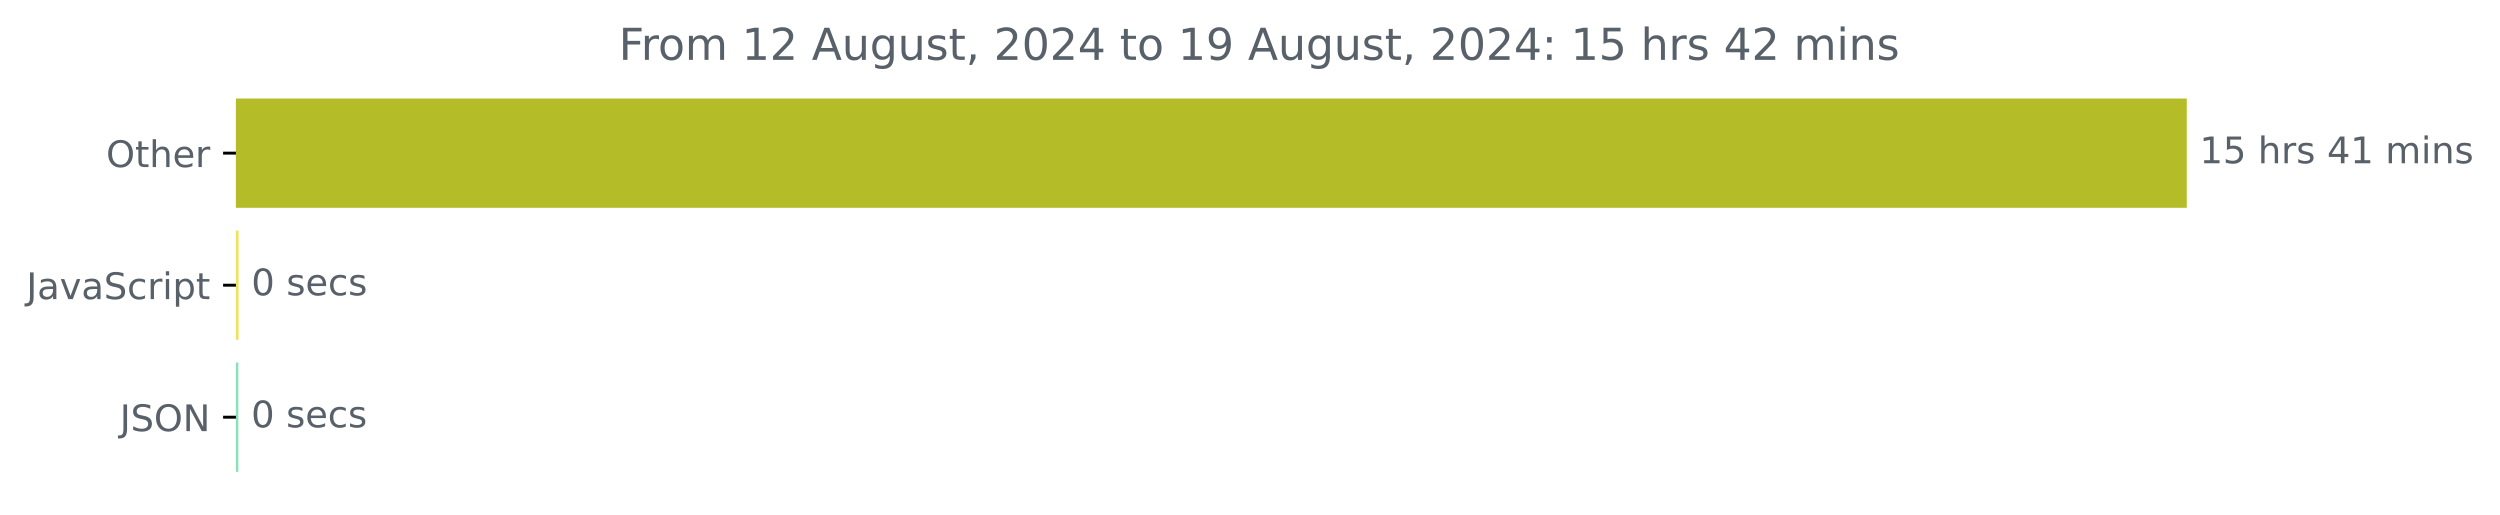
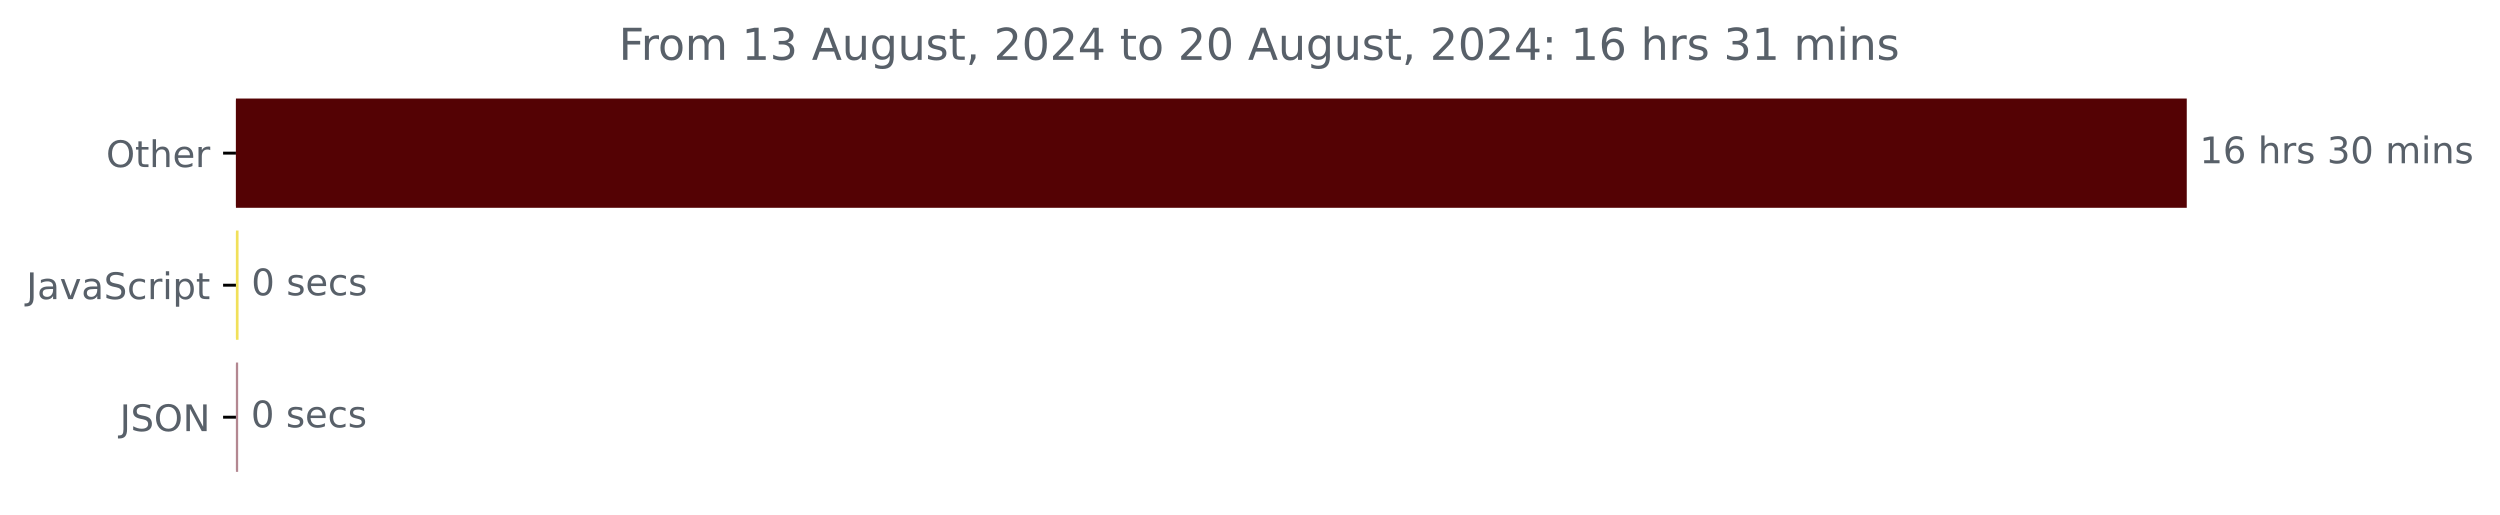
<svg xmlns="http://www.w3.org/2000/svg" xmlns:xlink="http://www.w3.org/1999/xlink" width="681.666pt" height="140.398pt" viewBox="0 0 681.666 140.398" version="1.1">
  <defs>
    <style type="text/css">*{stroke-linejoin: round; stroke-linecap: butt}</style>
  </defs>
  <g id="figure_1">
    <g id="patch_1">
      <path d="M -0 140.398  L 681.666 140.398  L 681.666 0  L -0 0  L -0 140.398  z " style="fill: none" />
    </g>
    <g id="axes_1">
      <g id="patch_2">
-         <path d="M 64.33 27.358  L 595.758 27.358  L 595.758 56.158  L 64.33 56.158  z " clip-path="url(#peeed612b9b)" style="fill: #b4bd27; stroke: #b4bd27; stroke-linejoin: miter" />
+         <path d="M 64.33 27.358  L 595.758 27.358  L 595.758 56.158  L 64.33 56.158  z " clip-path="url(#p6542aff4f1)" style="fill: #540204; stroke: #540204; stroke-linejoin: miter" />
      </g>
      <g id="patch_3">
-         <path d="M 64.33 63.358  L 64.542 63.358  L 64.542 92.158  L 64.33 92.158  z " clip-path="url(#peeed612b9b)" style="fill: #f1e05a; stroke: #f1e05a; stroke-linejoin: miter" />
+         <path d="M 64.33 63.358  L 64.542 63.358  L 64.542 92.158  L 64.33 92.158  z " clip-path="url(#p6542aff4f1)" style="fill: #f1e05a; stroke: #f1e05a; stroke-linejoin: miter" />
      </g>
      <g id="patch_4">
-         <path d="M 64.33 99.358  L 64.489 99.358  L 64.489 128.158  L 64.33 128.158  z " clip-path="url(#peeed612b9b)" style="fill: #87e2b5; stroke: #87e2b5; stroke-linejoin: miter" />
+         <path d="M 64.33 99.358  L 64.436 99.358  L 64.436 128.158  L 64.33 128.158  z " clip-path="url(#p6542aff4f1)" style="fill: #b38791; stroke: #b38791; stroke-linejoin: miter" />
      </g>
      <g id="matplotlib.axis_1" />
      <g id="matplotlib.axis_2">
        <g id="ytick_1">
          <g id="line2d_1">
            <defs>
-               <path id="m69d827afbd" d="M 0 0  L -3.5 0  " style="stroke: #000000; stroke-width: 0.8" />
+               <path id="m96378f98c9" d="M 0 0  L -3.5 0  " style="stroke: #000000; stroke-width: 0.8" />
            </defs>
            <g>
-               <use xlink:href="#m69d827afbd" x="64.33" y="41.758" style="stroke: #000000; stroke-width: 0.8" />
+               <use xlink:href="#m96378f98c9" x="64.33" y="41.758" style="stroke: #000000; stroke-width: 0.8" />
            </g>
          </g>
          <g id="text_1">
            <g style="fill: #586069" transform="translate(28.93594 45.55734) scale(0.1 -0.1)">
              <defs>
                <path id="DejaVuSans-4f" d="M 2522 4238  Q 1834 4238 1429 3725  Q 1025 3213 1025 2328  Q 1025 1447 1429 934  Q 1834 422 2522 422  Q 3209 422 3611 934  Q 4013 1447 4013 2328  Q 4013 3213 3611 3725  Q 3209 4238 2522 4238  z M 2522 4750  Q 3503 4750 4090 4092  Q 4678 3434 4678 2328  Q 4678 1225 4090 567  Q 3503 -91 2522 -91  Q 1538 -91 948 565  Q 359 1222 359 2328  Q 359 3434 948 4092  Q 1538 4750 2522 4750  z " transform="scale(0.015625)" />
                <path id="DejaVuSans-74" d="M 1172 4494  L 1172 3500  L 2356 3500  L 2356 3053  L 1172 3053  L 1172 1153  Q 1172 725 1289 603  Q 1406 481 1766 481  L 2356 481  L 2356 0  L 1766 0  Q 1100 0 847 248  Q 594 497 594 1153  L 594 3053  L 172 3053  L 172 3500  L 594 3500  L 594 4494  L 1172 4494  z " transform="scale(0.015625)" />
                <path id="DejaVuSans-68" d="M 3513 2113  L 3513 0  L 2938 0  L 2938 2094  Q 2938 2591 2744 2837  Q 2550 3084 2163 3084  Q 1697 3084 1428 2787  Q 1159 2491 1159 1978  L 1159 0  L 581 0  L 581 4863  L 1159 4863  L 1159 2956  Q 1366 3272 1645 3428  Q 1925 3584 2291 3584  Q 2894 3584 3203 3211  Q 3513 2838 3513 2113  z " transform="scale(0.015625)" />
                <path id="DejaVuSans-65" d="M 3597 1894  L 3597 1613  L 953 1613  Q 991 1019 1311 708  Q 1631 397 2203 397  Q 2534 397 2845 478  Q 3156 559 3463 722  L 3463 178  Q 3153 47 2828 -22  Q 2503 -91 2169 -91  Q 1331 -91 842 396  Q 353 884 353 1716  Q 353 2575 817 3079  Q 1281 3584 2069 3584  Q 2775 3584 3186 3129  Q 3597 2675 3597 1894  z M 3022 2063  Q 3016 2534 2758 2815  Q 2500 3097 2075 3097  Q 1594 3097 1305 2825  Q 1016 2553 972 2059  L 3022 2063  z " transform="scale(0.015625)" />
                <path id="DejaVuSans-72" d="M 2631 2963  Q 2534 3019 2420 3045  Q 2306 3072 2169 3072  Q 1681 3072 1420 2755  Q 1159 2438 1159 1844  L 1159 0  L 581 0  L 581 3500  L 1159 3500  L 1159 2956  Q 1341 3275 1631 3429  Q 1922 3584 2338 3584  Q 2397 3584 2469 3576  Q 2541 3569 2628 3553  L 2631 2963  z " transform="scale(0.015625)" />
              </defs>
              <use xlink:href="#DejaVuSans-4f" />
              <use xlink:href="#DejaVuSans-74" x="78.711" />
              <use xlink:href="#DejaVuSans-68" x="117.92" />
              <use xlink:href="#DejaVuSans-65" x="181.299" />
              <use xlink:href="#DejaVuSans-72" x="242.822" />
            </g>
          </g>
        </g>
        <g id="ytick_2">
          <g id="line2d_2">
            <g>
-               <use xlink:href="#m69d827afbd" x="64.33" y="77.758" style="stroke: #000000; stroke-width: 0.8" />
+               <use xlink:href="#m96378f98c9" x="64.33" y="77.758" style="stroke: #000000; stroke-width: 0.8" />
            </g>
          </g>
          <g id="text_2">
            <g style="fill: #586069" transform="translate(7.2 81.55734) scale(0.1 -0.1)">
              <defs>
                <path id="DejaVuSans-4a" d="M 628 4666  L 1259 4666  L 1259 325  Q 1259 -519 939 -900  Q 619 -1281 -91 -1281  L -331 -1281  L -331 -750  L -134 -750  Q 284 -750 456 -515  Q 628 -281 628 325  L 628 4666  z " transform="scale(0.015625)" />
                <path id="DejaVuSans-61" d="M 2194 1759  Q 1497 1759 1228 1600  Q 959 1441 959 1056  Q 959 750 1161 570  Q 1363 391 1709 391  Q 2188 391 2477 730  Q 2766 1069 2766 1631  L 2766 1759  L 2194 1759  z M 3341 1997  L 3341 0  L 2766 0  L 2766 531  Q 2569 213 2275 61  Q 1981 -91 1556 -91  Q 1019 -91 701 211  Q 384 513 384 1019  Q 384 1609 779 1909  Q 1175 2209 1959 2209  L 2766 2209  L 2766 2266  Q 2766 2663 2505 2880  Q 2244 3097 1772 3097  Q 1472 3097 1187 3025  Q 903 2953 641 2809  L 641 3341  Q 956 3463 1253 3523  Q 1550 3584 1831 3584  Q 2591 3584 2966 3190  Q 3341 2797 3341 1997  z " transform="scale(0.015625)" />
                <path id="DejaVuSans-76" d="M 191 3500  L 800 3500  L 1894 563  L 2988 3500  L 3597 3500  L 2284 0  L 1503 0  L 191 3500  z " transform="scale(0.015625)" />
                <path id="DejaVuSans-53" d="M 3425 4513  L 3425 3897  Q 3066 4069 2747 4153  Q 2428 4238 2131 4238  Q 1616 4238 1336 4038  Q 1056 3838 1056 3469  Q 1056 3159 1242 3001  Q 1428 2844 1947 2747  L 2328 2669  Q 3034 2534 3370 2195  Q 3706 1856 3706 1288  Q 3706 609 3251 259  Q 2797 -91 1919 -91  Q 1588 -91 1214 -16  Q 841 59 441 206  L 441 856  Q 825 641 1194 531  Q 1563 422 1919 422  Q 2459 422 2753 634  Q 3047 847 3047 1241  Q 3047 1584 2836 1778  Q 2625 1972 2144 2069  L 1759 2144  Q 1053 2284 737 2584  Q 422 2884 422 3419  Q 422 4038 858 4394  Q 1294 4750 2059 4750  Q 2388 4750 2728 4690  Q 3069 4631 3425 4513  z " transform="scale(0.015625)" />
                <path id="DejaVuSans-63" d="M 3122 3366  L 3122 2828  Q 2878 2963 2633 3030  Q 2388 3097 2138 3097  Q 1578 3097 1268 2742  Q 959 2388 959 1747  Q 959 1106 1268 751  Q 1578 397 2138 397  Q 2388 397 2633 464  Q 2878 531 3122 666  L 3122 134  Q 2881 22 2623 -34  Q 2366 -91 2075 -91  Q 1284 -91 818 406  Q 353 903 353 1747  Q 353 2603 823 3093  Q 1294 3584 2113 3584  Q 2378 3584 2631 3529  Q 2884 3475 3122 3366  z " transform="scale(0.015625)" />
                <path id="DejaVuSans-69" d="M 603 3500  L 1178 3500  L 1178 0  L 603 0  L 603 3500  z M 603 4863  L 1178 4863  L 1178 4134  L 603 4134  L 603 4863  z " transform="scale(0.015625)" />
                <path id="DejaVuSans-70" d="M 1159 525  L 1159 -1331  L 581 -1331  L 581 3500  L 1159 3500  L 1159 2969  Q 1341 3281 1617 3432  Q 1894 3584 2278 3584  Q 2916 3584 3314 3078  Q 3713 2572 3713 1747  Q 3713 922 3314 415  Q 2916 -91 2278 -91  Q 1894 -91 1617 61  Q 1341 213 1159 525  z M 3116 1747  Q 3116 2381 2855 2742  Q 2594 3103 2138 3103  Q 1681 3103 1420 2742  Q 1159 2381 1159 1747  Q 1159 1113 1420 752  Q 1681 391 2138 391  Q 2594 391 2855 752  Q 3116 1113 3116 1747  z " transform="scale(0.015625)" />
              </defs>
              <use xlink:href="#DejaVuSans-4a" />
              <use xlink:href="#DejaVuSans-61" x="29.492" />
              <use xlink:href="#DejaVuSans-76" x="90.771" />
              <use xlink:href="#DejaVuSans-61" x="149.951" />
              <use xlink:href="#DejaVuSans-53" x="211.23" />
              <use xlink:href="#DejaVuSans-63" x="274.707" />
              <use xlink:href="#DejaVuSans-72" x="329.688" />
              <use xlink:href="#DejaVuSans-69" x="370.801" />
              <use xlink:href="#DejaVuSans-70" x="398.584" />
              <use xlink:href="#DejaVuSans-74" x="462.061" />
            </g>
          </g>
        </g>
        <g id="ytick_3">
          <g id="line2d_3">
            <g>
-               <use xlink:href="#m69d827afbd" x="64.33" y="113.758" style="stroke: #000000; stroke-width: 0.8" />
+               <use xlink:href="#m96378f98c9" x="64.33" y="113.758" style="stroke: #000000; stroke-width: 0.8" />
            </g>
          </g>
          <g id="text_3">
            <g style="fill: #586069" transform="translate(32.67813 117.5573) scale(0.1 -0.1)">
              <defs>
                <path id="DejaVuSans-4e" d="M 628 4666  L 1478 4666  L 3547 763  L 3547 4666  L 4159 4666  L 4159 0  L 3309 0  L 1241 3903  L 1241 0  L 628 0  L 628 4666  z " transform="scale(0.015625)" />
              </defs>
              <use xlink:href="#DejaVuSans-4a" />
              <use xlink:href="#DejaVuSans-53" x="29.492" />
              <use xlink:href="#DejaVuSans-4f" x="92.969" />
              <use xlink:href="#DejaVuSans-4e" x="171.68" />
            </g>
          </g>
        </g>
      </g>
      <g id="text_4">
        <g style="fill: #586069" transform="translate(599.7583 44.5175) scale(0.1 -0.1)">
          <defs>
            <path id="DejaVuSans-31" d="M 794 531  L 1825 531  L 1825 4091  L 703 3866  L 703 4441  L 1819 4666  L 2450 4666  L 2450 531  L 3481 531  L 3481 0  L 794 0  L 794 531  z " transform="scale(0.015625)" />
-             <path id="DejaVuSans-35" d="M 691 4666  L 3169 4666  L 3169 4134  L 1269 4134  L 1269 2991  Q 1406 3038 1543 3061  Q 1681 3084 1819 3084  Q 2600 3084 3056 2656  Q 3513 2228 3513 1497  Q 3513 744 3044 326  Q 2575 -91 1722 -91  Q 1428 -91 1123 -41  Q 819 9 494 109  L 494 744  Q 775 591 1075 516  Q 1375 441 1709 441  Q 2250 441 2565 725  Q 2881 1009 2881 1497  Q 2881 1984 2565 2268  Q 2250 2553 1709 2553  Q 1456 2553 1204 2497  Q 953 2441 691 2322  L 691 4666  z " transform="scale(0.015625)" />
+             <path id="DejaVuSans-36" d="M 2113 2584  Q 1688 2584 1439 2293  Q 1191 2003 1191 1497  Q 1191 994 1439 701  Q 1688 409 2113 409  Q 2538 409 2786 701  Q 3034 994 3034 1497  Q 3034 2003 2786 2293  Q 2538 2584 2113 2584  z M 3366 4563  L 3366 3988  Q 3128 4100 2886 4159  Q 2644 4219 2406 4219  Q 1781 4219 1451 3797  Q 1122 3375 1075 2522  Q 1259 2794 1537 2939  Q 1816 3084 2150 3084  Q 2853 3084 3261 2657  Q 3669 2231 3669 1497  Q 3669 778 3244 343  Q 2819 -91 2113 -91  Q 1303 -91 875 529  Q 447 1150 447 2328  Q 447 3434 972 4092  Q 1497 4750 2381 4750  Q 2619 4750 2861 4703  Q 3103 4656 3366 4563  z " transform="scale(0.015625)" />
            <path id="DejaVuSans-20" transform="scale(0.015625)" />
            <path id="DejaVuSans-73" d="M 2834 3397  L 2834 2853  Q 2591 2978 2328 3040  Q 2066 3103 1784 3103  Q 1356 3103 1142 2972  Q 928 2841 928 2578  Q 928 2378 1081 2264  Q 1234 2150 1697 2047  L 1894 2003  Q 2506 1872 2764 1633  Q 3022 1394 3022 966  Q 3022 478 2636 193  Q 2250 -91 1575 -91  Q 1294 -91 989 -36  Q 684 19 347 128  L 347 722  Q 666 556 975 473  Q 1284 391 1588 391  Q 1994 391 2212 530  Q 2431 669 2431 922  Q 2431 1156 2273 1281  Q 2116 1406 1581 1522  L 1381 1569  Q 847 1681 609 1914  Q 372 2147 372 2553  Q 372 3047 722 3315  Q 1072 3584 1716 3584  Q 2034 3584 2315 3537  Q 2597 3491 2834 3397  z " transform="scale(0.015625)" />
-             <path id="DejaVuSans-34" d="M 2419 4116  L 825 1625  L 2419 1625  L 2419 4116  z M 2253 4666  L 3047 4666  L 3047 1625  L 3713 1625  L 3713 1100  L 3047 1100  L 3047 0  L 2419 0  L 2419 1100  L 313 1100  L 313 1709  L 2253 4666  z " transform="scale(0.015625)" />
+             <path id="DejaVuSans-33" d="M 2597 2516  Q 3050 2419 3304 2112  Q 3559 1806 3559 1356  Q 3559 666 3084 287  Q 2609 -91 1734 -91  Q 1441 -91 1130 -33  Q 819 25 488 141  L 488 750  Q 750 597 1062 519  Q 1375 441 1716 441  Q 2309 441 2620 675  Q 2931 909 2931 1356  Q 2931 1769 2642 2001  Q 2353 2234 1838 2234  L 1294 2234  L 1294 2753  L 1863 2753  Q 2328 2753 2575 2939  Q 2822 3125 2822 3475  Q 2822 3834 2567 4026  Q 2313 4219 1838 4219  Q 1578 4219 1281 4162  Q 984 4106 628 3988  L 628 4550  Q 988 4650 1302 4700  Q 1616 4750 1894 4750  Q 2613 4750 3031 4423  Q 3450 4097 3450 3541  Q 3450 3153 3228 2886  Q 3006 2619 2597 2516  z " transform="scale(0.015625)" />
+             <path id="DejaVuSans-30" d="M 2034 4250  Q 1547 4250 1301 3770  Q 1056 3291 1056 2328  Q 1056 1369 1301 889  Q 1547 409 2034 409  Q 2525 409 2770 889  Q 3016 1369 3016 2328  Q 3016 3291 2770 3770  Q 2525 4250 2034 4250  z M 2034 4750  Q 2819 4750 3233 4129  Q 3647 3509 3647 2328  Q 3647 1150 3233 529  Q 2819 -91 2034 -91  Q 1250 -91 836 529  Q 422 1150 422 2328  Q 422 3509 836 4129  Q 1250 4750 2034 4750  z " transform="scale(0.015625)" />
            <path id="DejaVuSans-6d" d="M 3328 2828  Q 3544 3216 3844 3400  Q 4144 3584 4550 3584  Q 5097 3584 5394 3201  Q 5691 2819 5691 2113  L 5691 0  L 5113 0  L 5113 2094  Q 5113 2597 4934 2840  Q 4756 3084 4391 3084  Q 3944 3084 3684 2787  Q 3425 2491 3425 1978  L 3425 0  L 2847 0  L 2847 2094  Q 2847 2600 2669 2842  Q 2491 3084 2119 3084  Q 1678 3084 1418 2786  Q 1159 2488 1159 1978  L 1159 0  L 581 0  L 581 3500  L 1159 3500  L 1159 2956  Q 1356 3278 1631 3431  Q 1906 3584 2284 3584  Q 2666 3584 2933 3390  Q 3200 3197 3328 2828  z " transform="scale(0.015625)" />
            <path id="DejaVuSans-6e" d="M 3513 2113  L 3513 0  L 2938 0  L 2938 2094  Q 2938 2591 2744 2837  Q 2550 3084 2163 3084  Q 1697 3084 1428 2787  Q 1159 2491 1159 1978  L 1159 0  L 581 0  L 581 3500  L 1159 3500  L 1159 2956  Q 1366 3272 1645 3428  Q 1925 3584 2291 3584  Q 2894 3584 3203 3211  Q 3513 2838 3513 2113  z " transform="scale(0.015625)" />
          </defs>
          <use xlink:href="#DejaVuSans-31" />
-           <use xlink:href="#DejaVuSans-35" x="63.623" />
+           <use xlink:href="#DejaVuSans-36" x="63.623" />
          <use xlink:href="#DejaVuSans-20" x="127.246" />
          <use xlink:href="#DejaVuSans-68" x="159.033" />
          <use xlink:href="#DejaVuSans-72" x="222.412" />
          <use xlink:href="#DejaVuSans-73" x="263.525" />
          <use xlink:href="#DejaVuSans-20" x="315.625" />
-           <use xlink:href="#DejaVuSans-34" x="347.412" />
-           <use xlink:href="#DejaVuSans-31" x="411.035" />
+           <use xlink:href="#DejaVuSans-33" x="347.412" />
+           <use xlink:href="#DejaVuSans-30" x="411.035" />
          <use xlink:href="#DejaVuSans-20" x="474.658" />
          <use xlink:href="#DejaVuSans-6d" x="506.445" />
          <use xlink:href="#DejaVuSans-69" x="603.857" />
          <use xlink:href="#DejaVuSans-6e" x="631.641" />
          <use xlink:href="#DejaVuSans-73" x="695.02" />
        </g>
      </g>
      <g id="text_5">
-         <g style="fill: #586069" transform="translate(68.54241 80.5175) scale(0.1 -0.1)">
-           <defs>
-             <path id="DejaVuSans-30" d="M 2034 4250  Q 1547 4250 1301 3770  Q 1056 3291 1056 2328  Q 1056 1369 1301 889  Q 1547 409 2034 409  Q 2525 409 2770 889  Q 3016 1369 3016 2328  Q 3016 3291 2770 3770  Q 2525 4250 2034 4250  z M 2034 4750  Q 2819 4750 3233 4129  Q 3647 3509 3647 2328  Q 3647 1150 3233 529  Q 2819 -91 2034 -91  Q 1250 -91 836 529  Q 422 1150 422 2328  Q 422 3509 836 4129  Q 1250 4750 2034 4750  z " transform="scale(0.015625)" />
-           </defs>
+         <g style="fill: #586069" transform="translate(68.54239 80.5175) scale(0.1 -0.1)">
          <use xlink:href="#DejaVuSans-30" />
          <use xlink:href="#DejaVuSans-20" x="63.623" />
          <use xlink:href="#DejaVuSans-73" x="95.41" />
          <use xlink:href="#DejaVuSans-65" x="147.51" />
          <use xlink:href="#DejaVuSans-63" x="209.033" />
          <use xlink:href="#DejaVuSans-73" x="264.014" />
        </g>
      </g>
      <g id="text_6">
-         <g style="fill: #586069" transform="translate(68.48923 116.5175) scale(0.1 -0.1)">
+         <g style="fill: #586069" transform="translate(68.43604 116.5175) scale(0.1 -0.1)">
          <use xlink:href="#DejaVuSans-30" />
          <use xlink:href="#DejaVuSans-20" x="63.623" />
          <use xlink:href="#DejaVuSans-73" x="95.41" />
          <use xlink:href="#DejaVuSans-65" x="147.51" />
          <use xlink:href="#DejaVuSans-63" x="209.033" />
          <use xlink:href="#DejaVuSans-73" x="264.014" />
        </g>
      </g>
      <g id="text_7">
        <g style="fill: #586069" transform="translate(168.7259 16.31812) scale(0.12 -0.12)">
          <defs>
            <path id="DejaVuSans-46" d="M 628 4666  L 3309 4666  L 3309 4134  L 1259 4134  L 1259 2759  L 3109 2759  L 3109 2228  L 1259 2228  L 1259 0  L 628 0  L 628 4666  z " transform="scale(0.015625)" />
            <path id="DejaVuSans-6f" d="M 1959 3097  Q 1497 3097 1228 2736  Q 959 2375 959 1747  Q 959 1119 1226 758  Q 1494 397 1959 397  Q 2419 397 2687 759  Q 2956 1122 2956 1747  Q 2956 2369 2687 2733  Q 2419 3097 1959 3097  z M 1959 3584  Q 2709 3584 3137 3096  Q 3566 2609 3566 1747  Q 3566 888 3137 398  Q 2709 -91 1959 -91  Q 1206 -91 779 398  Q 353 888 353 1747  Q 353 2609 779 3096  Q 1206 3584 1959 3584  z " transform="scale(0.015625)" />
-             <path id="DejaVuSans-32" d="M 1228 531  L 3431 531  L 3431 0  L 469 0  L 469 531  Q 828 903 1448 1529  Q 2069 2156 2228 2338  Q 2531 2678 2651 2914  Q 2772 3150 2772 3378  Q 2772 3750 2511 3984  Q 2250 4219 1831 4219  Q 1534 4219 1204 4116  Q 875 4013 500 3803  L 500 4441  Q 881 4594 1212 4672  Q 1544 4750 1819 4750  Q 2544 4750 2975 4387  Q 3406 4025 3406 3419  Q 3406 3131 3298 2873  Q 3191 2616 2906 2266  Q 2828 2175 2409 1742  Q 1991 1309 1228 531  z " transform="scale(0.015625)" />
            <path id="DejaVuSans-41" d="M 2188 4044  L 1331 1722  L 3047 1722  L 2188 4044  z M 1831 4666  L 2547 4666  L 4325 0  L 3669 0  L 3244 1197  L 1141 1197  L 716 0  L 50 0  L 1831 4666  z " transform="scale(0.015625)" />
            <path id="DejaVuSans-75" d="M 544 1381  L 544 3500  L 1119 3500  L 1119 1403  Q 1119 906 1312 657  Q 1506 409 1894 409  Q 2359 409 2629 706  Q 2900 1003 2900 1516  L 2900 3500  L 3475 3500  L 3475 0  L 2900 0  L 2900 538  Q 2691 219 2414 64  Q 2138 -91 1772 -91  Q 1169 -91 856 284  Q 544 659 544 1381  z M 1991 3584  L 1991 3584  z " transform="scale(0.015625)" />
            <path id="DejaVuSans-67" d="M 2906 1791  Q 2906 2416 2648 2759  Q 2391 3103 1925 3103  Q 1463 3103 1205 2759  Q 947 2416 947 1791  Q 947 1169 1205 825  Q 1463 481 1925 481  Q 2391 481 2648 825  Q 2906 1169 2906 1791  z M 3481 434  Q 3481 -459 3084 -895  Q 2688 -1331 1869 -1331  Q 1566 -1331 1297 -1286  Q 1028 -1241 775 -1147  L 775 -588  Q 1028 -725 1275 -790  Q 1522 -856 1778 -856  Q 2344 -856 2625 -561  Q 2906 -266 2906 331  L 2906 616  Q 2728 306 2450 153  Q 2172 0 1784 0  Q 1141 0 747 490  Q 353 981 353 1791  Q 353 2603 747 3093  Q 1141 3584 1784 3584  Q 2172 3584 2450 3431  Q 2728 3278 2906 2969  L 2906 3500  L 3481 3500  L 3481 434  z " transform="scale(0.015625)" />
            <path id="DejaVuSans-2c" d="M 750 794  L 1409 794  L 1409 256  L 897 -744  L 494 -744  L 750 256  L 750 794  z " transform="scale(0.015625)" />
-             <path id="DejaVuSans-39" d="M 703 97  L 703 672  Q 941 559 1184 500  Q 1428 441 1663 441  Q 2288 441 2617 861  Q 2947 1281 2994 2138  Q 2813 1869 2534 1725  Q 2256 1581 1919 1581  Q 1219 1581 811 2004  Q 403 2428 403 3163  Q 403 3881 828 4315  Q 1253 4750 1959 4750  Q 2769 4750 3195 4129  Q 3622 3509 3622 2328  Q 3622 1225 3098 567  Q 2575 -91 1691 -91  Q 1453 -91 1209 -44  Q 966 3 703 97  z M 1959 2075  Q 2384 2075 2632 2365  Q 2881 2656 2881 3163  Q 2881 3666 2632 3958  Q 2384 4250 1959 4250  Q 1534 4250 1286 3958  Q 1038 3666 1038 3163  Q 1038 2656 1286 2365  Q 1534 2075 1959 2075  z " transform="scale(0.015625)" />
+             <path id="DejaVuSans-32" d="M 1228 531  L 3431 531  L 3431 0  L 469 0  L 469 531  Q 828 903 1448 1529  Q 2069 2156 2228 2338  Q 2531 2678 2651 2914  Q 2772 3150 2772 3378  Q 2772 3750 2511 3984  Q 2250 4219 1831 4219  Q 1534 4219 1204 4116  Q 875 4013 500 3803  L 500 4441  Q 881 4594 1212 4672  Q 1544 4750 1819 4750  Q 2544 4750 2975 4387  Q 3406 4025 3406 3419  Q 3406 3131 3298 2873  Q 3191 2616 2906 2266  Q 2828 2175 2409 1742  Q 1991 1309 1228 531  z " transform="scale(0.015625)" />
+             <path id="DejaVuSans-34" d="M 2419 4116  L 825 1625  L 2419 1625  L 2419 4116  z M 2253 4666  L 3047 4666  L 3047 1625  L 3713 1625  L 3713 1100  L 3047 1100  L 3047 0  L 2419 0  L 2419 1100  L 313 1100  L 313 1709  L 2253 4666  z " transform="scale(0.015625)" />
            <path id="DejaVuSans-3a" d="M 750 794  L 1409 794  L 1409 0  L 750 0  L 750 794  z M 750 3309  L 1409 3309  L 1409 2516  L 750 2516  L 750 3309  z " transform="scale(0.015625)" />
          </defs>
          <use xlink:href="#DejaVuSans-46" />
          <use xlink:href="#DejaVuSans-72" x="50.27" />
          <use xlink:href="#DejaVuSans-6f" x="89.133" />
          <use xlink:href="#DejaVuSans-6d" x="150.314" />
          <use xlink:href="#DejaVuSans-20" x="247.727" />
          <use xlink:href="#DejaVuSans-31" x="279.514" />
-           <use xlink:href="#DejaVuSans-32" x="343.137" />
+           <use xlink:href="#DejaVuSans-33" x="343.137" />
          <use xlink:href="#DejaVuSans-20" x="406.76" />
          <use xlink:href="#DejaVuSans-41" x="438.547" />
          <use xlink:href="#DejaVuSans-75" x="506.955" />
          <use xlink:href="#DejaVuSans-67" x="570.334" />
          <use xlink:href="#DejaVuSans-75" x="633.811" />
          <use xlink:href="#DejaVuSans-73" x="697.189" />
          <use xlink:href="#DejaVuSans-74" x="749.289" />
          <use xlink:href="#DejaVuSans-2c" x="788.498" />
          <use xlink:href="#DejaVuSans-20" x="820.285" />
          <use xlink:href="#DejaVuSans-32" x="852.072" />
          <use xlink:href="#DejaVuSans-30" x="915.695" />
          <use xlink:href="#DejaVuSans-32" x="979.318" />
          <use xlink:href="#DejaVuSans-34" x="1042.941" />
          <use xlink:href="#DejaVuSans-20" x="1106.564" />
          <use xlink:href="#DejaVuSans-74" x="1138.352" />
          <use xlink:href="#DejaVuSans-6f" x="1177.561" />
          <use xlink:href="#DejaVuSans-20" x="1238.742" />
-           <use xlink:href="#DejaVuSans-31" x="1270.529" />
-           <use xlink:href="#DejaVuSans-39" x="1334.152" />
+           <use xlink:href="#DejaVuSans-32" x="1270.529" />
+           <use xlink:href="#DejaVuSans-30" x="1334.152" />
          <use xlink:href="#DejaVuSans-20" x="1397.775" />
          <use xlink:href="#DejaVuSans-41" x="1429.562" />
          <use xlink:href="#DejaVuSans-75" x="1497.971" />
          <use xlink:href="#DejaVuSans-67" x="1561.35" />
          <use xlink:href="#DejaVuSans-75" x="1624.826" />
          <use xlink:href="#DejaVuSans-73" x="1688.205" />
          <use xlink:href="#DejaVuSans-74" x="1740.305" />
          <use xlink:href="#DejaVuSans-2c" x="1779.514" />
          <use xlink:href="#DejaVuSans-20" x="1811.301" />
          <use xlink:href="#DejaVuSans-32" x="1843.088" />
          <use xlink:href="#DejaVuSans-30" x="1906.711" />
          <use xlink:href="#DejaVuSans-32" x="1970.334" />
          <use xlink:href="#DejaVuSans-34" x="2033.957" />
          <use xlink:href="#DejaVuSans-3a" x="2097.58" />
          <use xlink:href="#DejaVuSans-20" x="2131.271" />
          <use xlink:href="#DejaVuSans-31" x="2163.059" />
-           <use xlink:href="#DejaVuSans-35" x="2226.682" />
+           <use xlink:href="#DejaVuSans-36" x="2226.682" />
          <use xlink:href="#DejaVuSans-20" x="2290.305" />
          <use xlink:href="#DejaVuSans-68" x="2322.092" />
          <use xlink:href="#DejaVuSans-72" x="2385.471" />
          <use xlink:href="#DejaVuSans-73" x="2426.584" />
          <use xlink:href="#DejaVuSans-20" x="2478.684" />
-           <use xlink:href="#DejaVuSans-34" x="2510.471" />
-           <use xlink:href="#DejaVuSans-32" x="2574.094" />
+           <use xlink:href="#DejaVuSans-33" x="2510.471" />
+           <use xlink:href="#DejaVuSans-31" x="2574.094" />
          <use xlink:href="#DejaVuSans-20" x="2637.717" />
          <use xlink:href="#DejaVuSans-6d" x="2669.504" />
          <use xlink:href="#DejaVuSans-69" x="2766.916" />
          <use xlink:href="#DejaVuSans-6e" x="2794.699" />
          <use xlink:href="#DejaVuSans-73" x="2858.078" />
        </g>
      </g>
    </g>
  </g>
  <defs>
-     <clipPath id="peeed612b9b">
+     <clipPath id="p6542aff4f1">
      <rect x="64.33" y="22.318" width="558" height="110.88" />
    </clipPath>
  </defs>
</svg>
